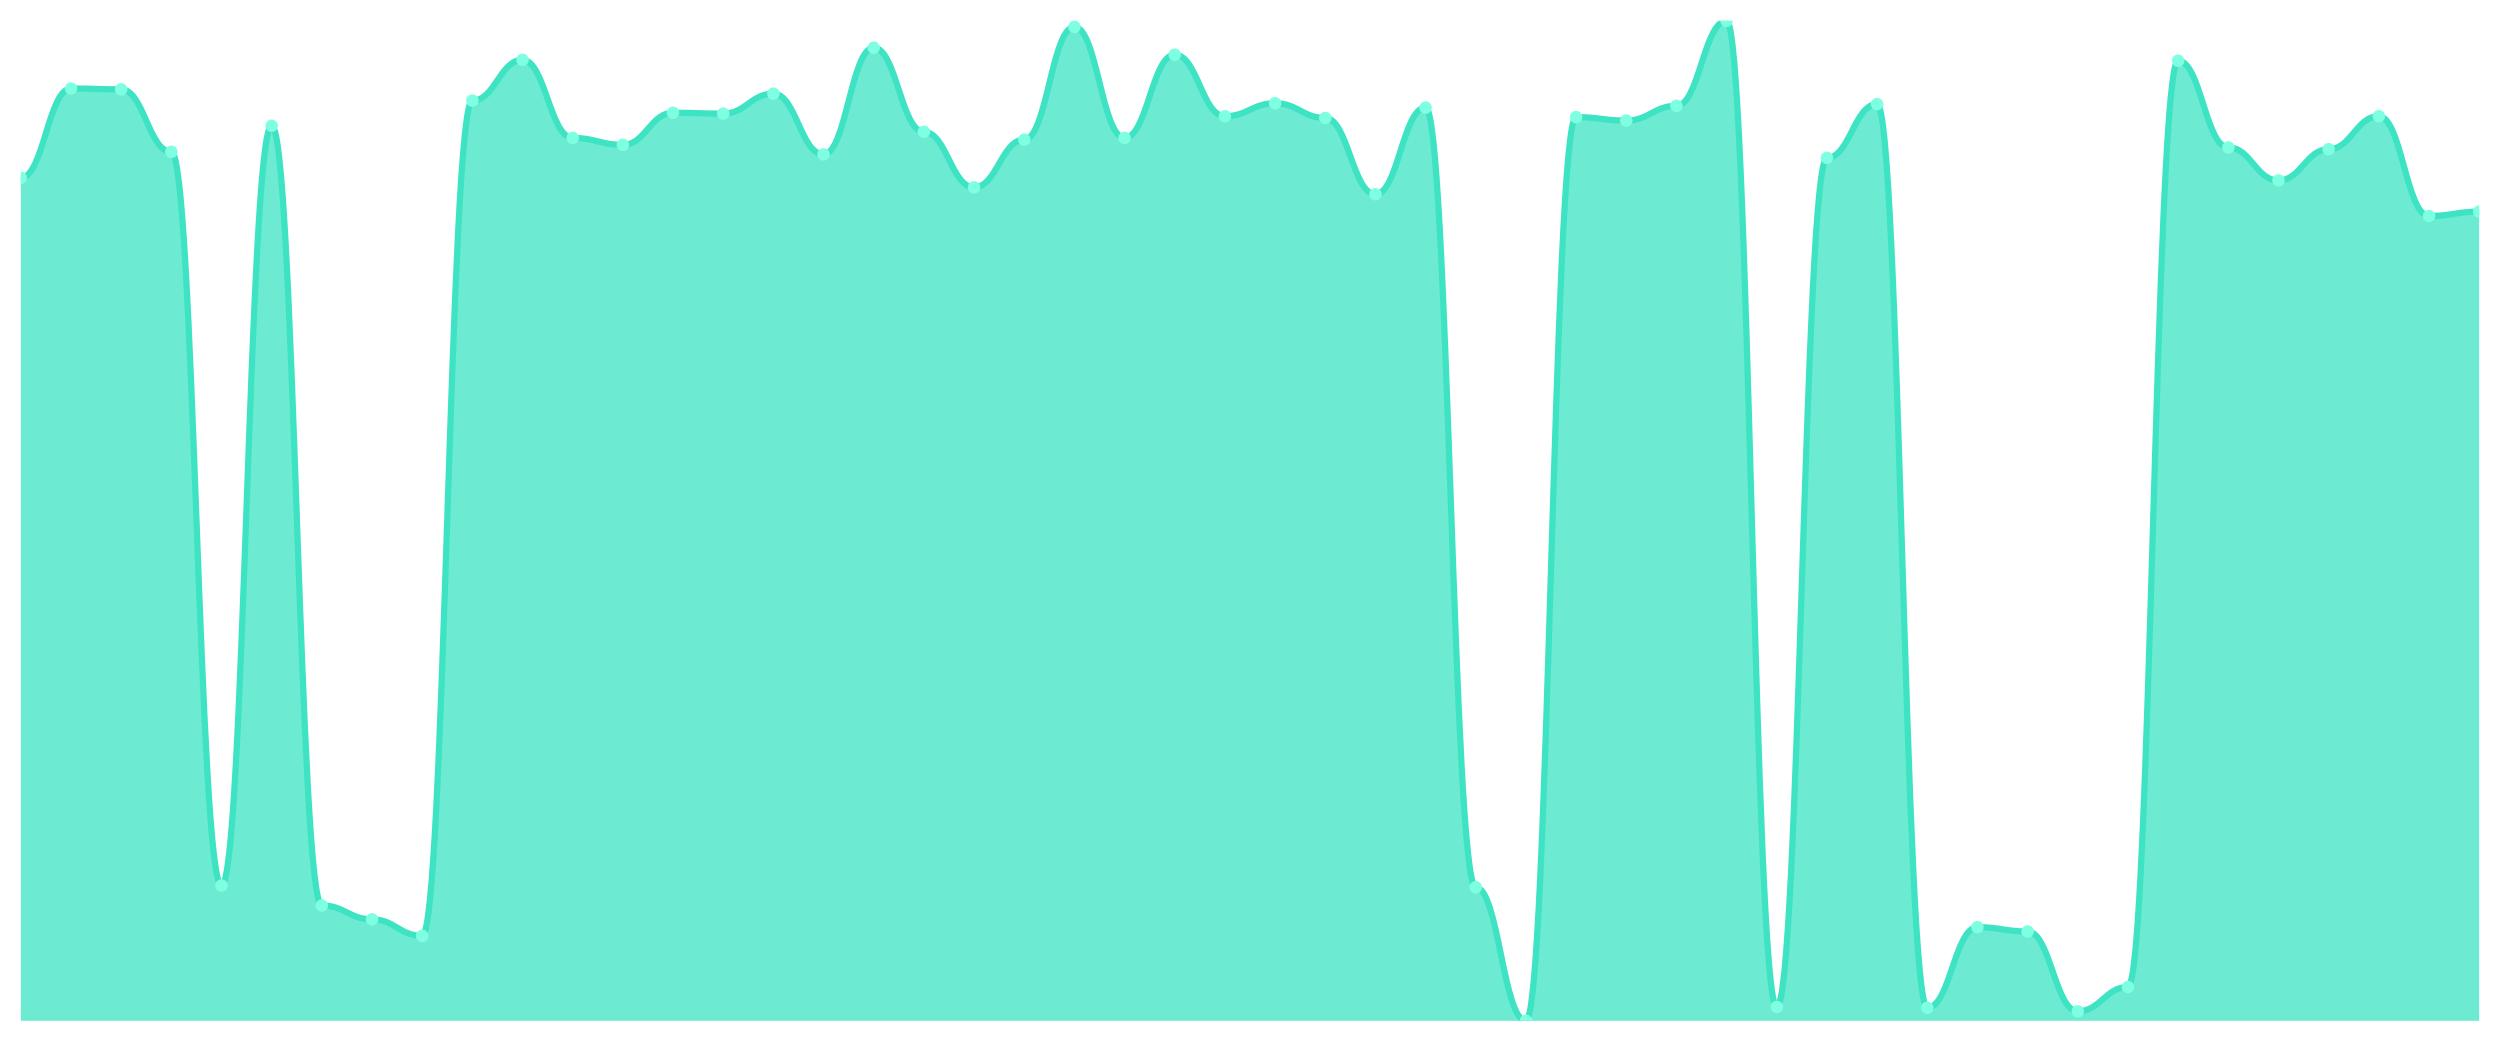
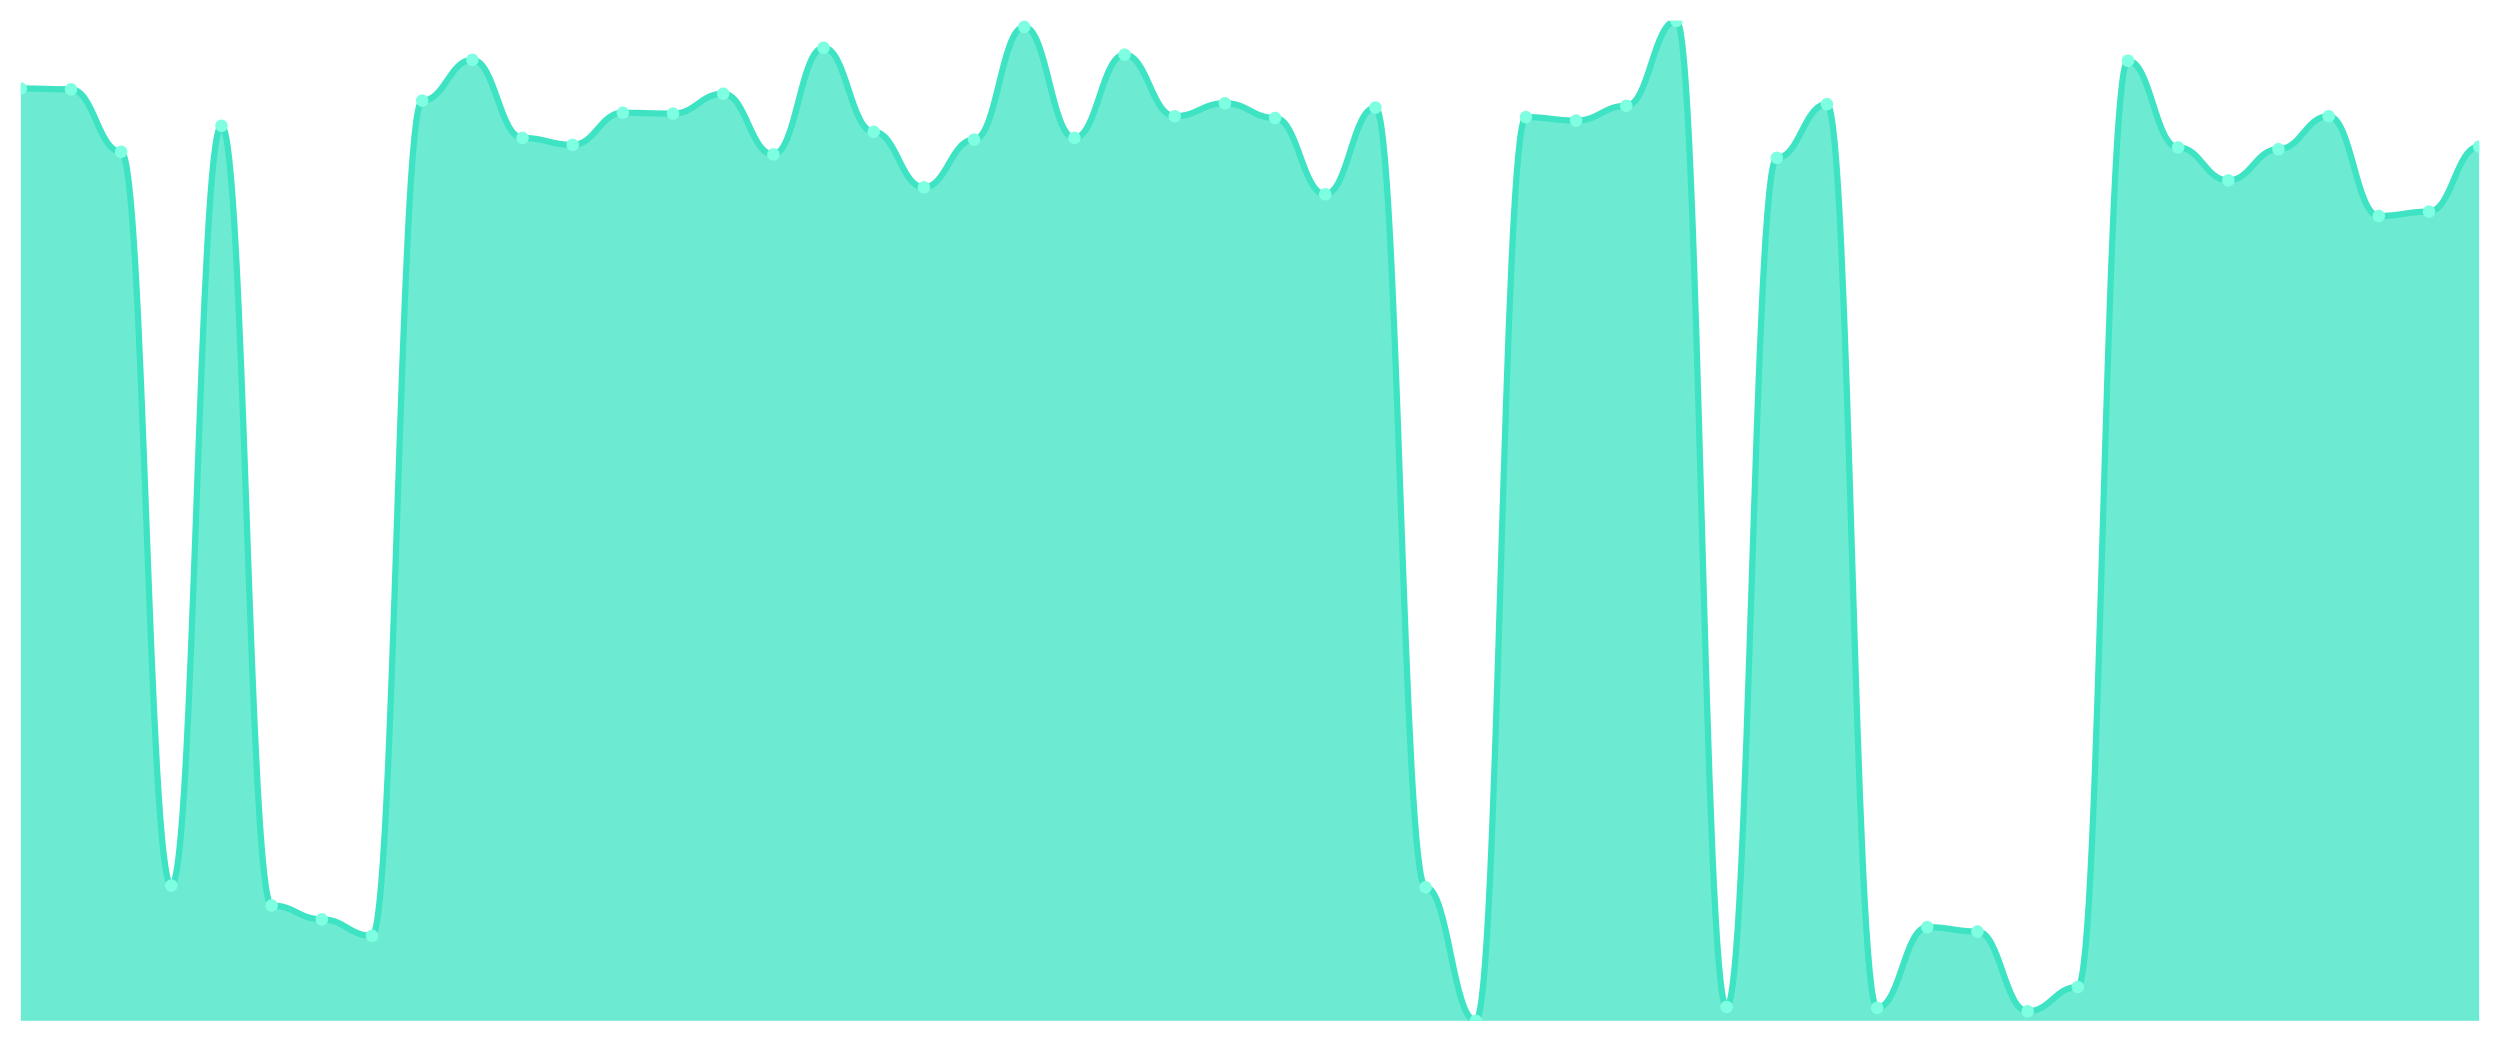
<svg xmlns="http://www.w3.org/2000/svg" viewBox="0 0 1200 500" width="1200" height="500">
  <defs>
    <clipPath id="c">
      <rect x="10" y="10" width="1180" height="480" />
    </clipPath>
  </defs>
  <rect width="1200" height="500" fill="none" />
  <g clip-path="url(#c)">
-     <path d="M 10,490 L 10,85.351 C 20.837,85.351 23.245,42.472 34.082,42.472 C 44.918,42.472 47.327,42.888 58.163,42.888 C 69,42.888 71.408,72.862 82.245,72.862 C 93.082,72.862 95.49,425.056 106.327,425.056 C 117.163,425.056 119.571,60.373 130.408,60.373 C 141.245,60.373 143.653,434.631 154.49,434.631 C 165.327,434.631 167.735,441.292 178.571,441.292 C 189.408,441.292 191.816,449.202 202.653,449.202 C 213.49,449.202 215.898,48.3 226.735,48.3 C 237.571,48.3 239.98,28.734 250.816,28.734 C 261.653,28.734 264.061,66.201 274.898,66.201 C 285.735,66.201 288.143,69.532 298.98,69.532 C 309.816,69.532 312.224,54.128 323.061,54.128 C 333.898,54.128 336.306,54.545 347.143,54.545 C 357.98,54.545 360.388,44.97 371.224,44.97 C 382.061,44.97 384.469,74.111 395.306,74.111 C 406.143,74.111 408.551,22.905 419.388,22.905 C 430.224,22.905 432.633,63.287 443.469,63.287 C 454.306,63.287 456.714,89.931 467.551,89.931 C 478.388,89.931 480.796,67.034 491.633,67.034 C 502.469,67.034 504.878,12.914 515.714,12.914 C 526.551,12.914 528.959,66.201 539.796,66.201 C 550.633,66.201 553.041,26.236 563.878,26.236 C 574.714,26.236 577.122,55.794 587.959,55.794 C 598.796,55.794 601.204,49.549 612.041,49.549 C 622.878,49.549 625.286,56.626 636.122,56.626 C 646.959,56.626 649.367,93.261 660.204,93.261 C 671.041,93.261 673.449,51.631 684.286,51.631 C 695.122,51.631 697.531,425.889 708.367,425.889 C 719.204,425.889 721.612,490 732.449,490 C 743.286,490 745.694,56.21 756.531,56.21 C 767.367,56.21 769.776,57.875 780.612,57.875 C 791.449,57.875 793.857,50.798 804.694,50.798 C 815.531,50.798 817.939,10 828.776,10 C 839.612,10 842.02,483.339 852.857,483.339 C 863.694,483.339 866.102,75.776 876.939,75.776 C 887.776,75.776 890.184,49.965 901.02,49.965 C 911.857,49.965 914.265,483.755 925.102,483.755 C 935.939,483.755 938.347,445.039 949.184,445.039 C 960.02,445.039 962.429,447.121 973.265,447.121 C 984.102,447.121 986.51,485.421 997.347,485.421 C 1008.184,485.421 1010.592,473.764 1021.429,473.764 C 1032.265,473.764 1034.673,29.15 1045.51,29.15 C 1056.347,29.15 1058.755,70.781 1069.592,70.781 C 1080.429,70.781 1082.837,86.6 1093.673,86.6 C 1104.51,86.6 1106.918,71.613 1117.755,71.613 C 1128.592,71.613 1131,55.794 1141.837,55.794 C 1152.673,55.794 1155.082,103.669 1165.918,103.669 C 1176.755,103.669 1179.163,101.587 1190,101.587 L 1190,490 Z" fill="rgba(61,227,195,0.75)" />
-     <path d="M 10,85.351 C 20.837,85.351 23.245,42.472 34.082,42.472 C 44.918,42.472 47.327,42.888 58.163,42.888 C 69,42.888 71.408,72.862 82.245,72.862 C 93.082,72.862 95.49,425.056 106.327,425.056 C 117.163,425.056 119.571,60.373 130.408,60.373 C 141.245,60.373 143.653,434.631 154.49,434.631 C 165.327,434.631 167.735,441.292 178.571,441.292 C 189.408,441.292 191.816,449.202 202.653,449.202 C 213.49,449.202 215.898,48.3 226.735,48.3 C 237.571,48.3 239.98,28.734 250.816,28.734 C 261.653,28.734 264.061,66.201 274.898,66.201 C 285.735,66.201 288.143,69.532 298.98,69.532 C 309.816,69.532 312.224,54.128 323.061,54.128 C 333.898,54.128 336.306,54.545 347.143,54.545 C 357.98,54.545 360.388,44.97 371.224,44.97 C 382.061,44.97 384.469,74.111 395.306,74.111 C 406.143,74.111 408.551,22.905 419.388,22.905 C 430.224,22.905 432.633,63.287 443.469,63.287 C 454.306,63.287 456.714,89.931 467.551,89.931 C 478.388,89.931 480.796,67.034 491.633,67.034 C 502.469,67.034 504.878,12.914 515.714,12.914 C 526.551,12.914 528.959,66.201 539.796,66.201 C 550.633,66.201 553.041,26.236 563.878,26.236 C 574.714,26.236 577.122,55.794 587.959,55.794 C 598.796,55.794 601.204,49.549 612.041,49.549 C 622.878,49.549 625.286,56.626 636.122,56.626 C 646.959,56.626 649.367,93.261 660.204,93.261 C 671.041,93.261 673.449,51.631 684.286,51.631 C 695.122,51.631 697.531,425.889 708.367,425.889 C 719.204,425.889 721.612,490 732.449,490 C 743.286,490 745.694,56.21 756.531,56.21 C 767.367,56.21 769.776,57.875 780.612,57.875 C 791.449,57.875 793.857,50.798 804.694,50.798 C 815.531,50.798 817.939,10 828.776,10 C 839.612,10 842.02,483.339 852.857,483.339 C 863.694,483.339 866.102,75.776 876.939,75.776 C 887.776,75.776 890.184,49.965 901.02,49.965 C 911.857,49.965 914.265,483.755 925.102,483.755 C 935.939,483.755 938.347,445.039 949.184,445.039 C 960.02,445.039 962.429,447.121 973.265,447.121 C 984.102,447.121 986.51,485.421 997.347,485.421 C 1008.184,485.421 1010.592,473.764 1021.429,473.764 C 1032.265,473.764 1034.673,29.15 1045.51,29.15 C 1056.347,29.15 1058.755,70.781 1069.592,70.781 C 1080.429,70.781 1082.837,86.6 1093.673,86.6 C 1104.51,86.6 1106.918,71.613 1117.755,71.613 C 1128.592,71.613 1131,55.794 1141.837,55.794 C 1152.673,55.794 1155.082,103.669 1165.918,103.669 C 1176.755,103.669 1179.163,101.587 1190,101.587" fill="none" stroke="#3de3c3" stroke-width="3" stroke-linecap="round" stroke-linejoin="round" />
-     <circle cx="10" cy="85.351" r="3" fill="#7fffe1" />
-     <circle cx="34.082" cy="42.472" r="3" fill="#7fffe1" />
-     <circle cx="58.163" cy="42.888" r="3" fill="#7fffe1" />
-     <circle cx="82.245" cy="72.862" r="3" fill="#7fffe1" />
-     <circle cx="106.327" cy="425.056" r="3" fill="#7fffe1" />
-     <circle cx="130.408" cy="60.373" r="3" fill="#7fffe1" />
-     <circle cx="154.49" cy="434.631" r="3" fill="#7fffe1" />
-     <circle cx="178.571" cy="441.292" r="3" fill="#7fffe1" />
-     <circle cx="202.653" cy="449.202" r="3" fill="#7fffe1" />
-     <circle cx="226.735" cy="48.3" r="3" fill="#7fffe1" />
-     <circle cx="250.816" cy="28.734" r="3" fill="#7fffe1" />
-     <circle cx="274.898" cy="66.201" r="3" fill="#7fffe1" />
-     <circle cx="298.98" cy="69.532" r="3" fill="#7fffe1" />
-     <circle cx="323.061" cy="54.128" r="3" fill="#7fffe1" />
-     <circle cx="347.143" cy="54.545" r="3" fill="#7fffe1" />
-     <circle cx="371.224" cy="44.97" r="3" fill="#7fffe1" />
-     <circle cx="395.306" cy="74.111" r="3" fill="#7fffe1" />
-     <circle cx="419.388" cy="22.905" r="3" fill="#7fffe1" />
-     <circle cx="443.469" cy="63.287" r="3" fill="#7fffe1" />
-     <circle cx="467.551" cy="89.931" r="3" fill="#7fffe1" />
-     <circle cx="491.633" cy="67.034" r="3" fill="#7fffe1" />
-     <circle cx="515.714" cy="12.914" r="3" fill="#7fffe1" />
-     <circle cx="539.796" cy="66.201" r="3" fill="#7fffe1" />
-     <circle cx="563.878" cy="26.236" r="3" fill="#7fffe1" />
-     <circle cx="587.959" cy="55.794" r="3" fill="#7fffe1" />
-     <circle cx="612.041" cy="49.549" r="3" fill="#7fffe1" />
-     <circle cx="636.122" cy="56.626" r="3" fill="#7fffe1" />
-     <circle cx="660.204" cy="93.261" r="3" fill="#7fffe1" />
-     <circle cx="684.286" cy="51.631" r="3" fill="#7fffe1" />
-     <circle cx="708.367" cy="425.889" r="3" fill="#7fffe1" />
-     <circle cx="732.449" cy="490" r="3" fill="#7fffe1" />
-     <circle cx="756.531" cy="56.21" r="3" fill="#7fffe1" />
-     <circle cx="780.612" cy="57.875" r="3" fill="#7fffe1" />
-     <circle cx="804.694" cy="50.798" r="3" fill="#7fffe1" />
-     <circle cx="828.776" cy="10" r="3" fill="#7fffe1" />
-     <circle cx="852.857" cy="483.339" r="3" fill="#7fffe1" />
-     <circle cx="876.939" cy="75.776" r="3" fill="#7fffe1" />
-     <circle cx="901.02" cy="49.965" r="3" fill="#7fffe1" />
-     <circle cx="925.102" cy="483.755" r="3" fill="#7fffe1" />
-     <circle cx="949.184" cy="445.039" r="3" fill="#7fffe1" />
-     <circle cx="973.265" cy="447.121" r="3" fill="#7fffe1" />
-     <circle cx="997.347" cy="485.421" r="3" fill="#7fffe1" />
-     <circle cx="1021.429" cy="473.764" r="3" fill="#7fffe1" />
-     <circle cx="1045.51" cy="29.15" r="3" fill="#7fffe1" />
-     <circle cx="1069.592" cy="70.781" r="3" fill="#7fffe1" />
-     <circle cx="1093.673" cy="86.6" r="3" fill="#7fffe1" />
-     <circle cx="1117.755" cy="71.613" r="3" fill="#7fffe1" />
-     <circle cx="1141.837" cy="55.794" r="3" fill="#7fffe1" />
-     <circle cx="1165.918" cy="103.669" r="3" fill="#7fffe1" />
-     <circle cx="1190" cy="101.587" r="3" fill="#7fffe1" />
+     <path d="M 10,490 L 10,42.472 C 20.837,42.472 23.245,42.888 34.082,42.888 C 44.918,42.888 47.327,72.862 58.163,72.862 C 69,72.862 71.408,425.056 82.245,425.056 C 93.082,425.056 95.49,60.373 106.327,60.373 C 117.163,60.373 119.571,434.631 130.408,434.631 C 141.245,434.631 143.653,441.292 154.49,441.292 C 165.327,441.292 167.735,449.202 178.571,449.202 C 189.408,449.202 191.816,48.3 202.653,48.3 C 213.49,48.3 215.898,28.734 226.735,28.734 C 237.571,28.734 239.98,66.201 250.816,66.201 C 261.653,66.201 264.061,69.532 274.898,69.532 C 285.735,69.532 288.143,54.128 298.98,54.128 C 309.816,54.128 312.224,54.545 323.061,54.545 C 333.898,54.545 336.306,44.97 347.143,44.97 C 357.98,44.97 360.388,74.111 371.224,74.111 C 382.061,74.111 384.469,22.905 395.306,22.905 C 406.143,22.905 408.551,63.287 419.388,63.287 C 430.224,63.287 432.633,89.931 443.469,89.931 C 454.306,89.931 456.714,67.034 467.551,67.034 C 478.388,67.034 480.796,12.914 491.633,12.914 C 502.469,12.914 504.878,66.201 515.714,66.201 C 526.551,66.201 528.959,26.236 539.796,26.236 C 550.633,26.236 553.041,55.794 563.878,55.794 C 574.714,55.794 577.122,49.549 587.959,49.549 C 598.796,49.549 601.204,56.626 612.041,56.626 C 622.878,56.626 625.286,93.261 636.122,93.261 C 646.959,93.261 649.367,51.631 660.204,51.631 C 671.041,51.631 673.449,425.889 684.286,425.889 C 695.122,425.889 697.531,490 708.367,490 C 719.204,490 721.612,56.21 732.449,56.21 C 743.286,56.21 745.694,57.875 756.531,57.875 C 767.367,57.875 769.776,50.798 780.612,50.798 C 791.449,50.798 793.857,10 804.694,10 C 815.531,10 817.939,483.339 828.776,483.339 C 839.612,483.339 842.02,75.776 852.857,75.776 C 863.694,75.776 866.102,49.965 876.939,49.965 C 887.776,49.965 890.184,483.755 901.02,483.755 C 911.857,483.755 914.265,445.039 925.102,445.039 C 935.939,445.039 938.347,447.121 949.184,447.121 C 960.02,447.121 962.429,485.421 973.265,485.421 C 984.102,485.421 986.51,473.764 997.347,473.764 C 1008.184,473.764 1010.592,29.15 1021.429,29.15 C 1032.265,29.15 1034.673,70.781 1045.51,70.781 C 1056.347,70.781 1058.755,86.6 1069.592,86.6 C 1080.429,86.6 1082.837,71.613 1093.673,71.613 C 1104.51,71.613 1106.918,55.794 1117.755,55.794 C 1128.592,55.794 1131,103.669 1141.837,103.669 C 1152.673,103.669 1155.082,101.587 1165.918,101.587 C 1176.755,101.587 1179.163,70.364 1190,70.364 L 1190,490 Z" fill="rgba(61,227,195,0.75)" />
+     <path d="M 10,42.472 C 20.837,42.472 23.245,42.888 34.082,42.888 C 44.918,42.888 47.327,72.862 58.163,72.862 C 69,72.862 71.408,425.056 82.245,425.056 C 93.082,425.056 95.49,60.373 106.327,60.373 C 117.163,60.373 119.571,434.631 130.408,434.631 C 141.245,434.631 143.653,441.292 154.49,441.292 C 165.327,441.292 167.735,449.202 178.571,449.202 C 189.408,449.202 191.816,48.3 202.653,48.3 C 213.49,48.3 215.898,28.734 226.735,28.734 C 237.571,28.734 239.98,66.201 250.816,66.201 C 261.653,66.201 264.061,69.532 274.898,69.532 C 285.735,69.532 288.143,54.128 298.98,54.128 C 309.816,54.128 312.224,54.545 323.061,54.545 C 333.898,54.545 336.306,44.97 347.143,44.97 C 357.98,44.97 360.388,74.111 371.224,74.111 C 382.061,74.111 384.469,22.905 395.306,22.905 C 406.143,22.905 408.551,63.287 419.388,63.287 C 430.224,63.287 432.633,89.931 443.469,89.931 C 454.306,89.931 456.714,67.034 467.551,67.034 C 478.388,67.034 480.796,12.914 491.633,12.914 C 502.469,12.914 504.878,66.201 515.714,66.201 C 526.551,66.201 528.959,26.236 539.796,26.236 C 550.633,26.236 553.041,55.794 563.878,55.794 C 574.714,55.794 577.122,49.549 587.959,49.549 C 598.796,49.549 601.204,56.626 612.041,56.626 C 622.878,56.626 625.286,93.261 636.122,93.261 C 646.959,93.261 649.367,51.631 660.204,51.631 C 671.041,51.631 673.449,425.889 684.286,425.889 C 695.122,425.889 697.531,490 708.367,490 C 719.204,490 721.612,56.21 732.449,56.21 C 743.286,56.21 745.694,57.875 756.531,57.875 C 767.367,57.875 769.776,50.798 780.612,50.798 C 791.449,50.798 793.857,10 804.694,10 C 815.531,10 817.939,483.339 828.776,483.339 C 839.612,483.339 842.02,75.776 852.857,75.776 C 863.694,75.776 866.102,49.965 876.939,49.965 C 887.776,49.965 890.184,483.755 901.02,483.755 C 911.857,483.755 914.265,445.039 925.102,445.039 C 935.939,445.039 938.347,447.121 949.184,447.121 C 960.02,447.121 962.429,485.421 973.265,485.421 C 984.102,485.421 986.51,473.764 997.347,473.764 C 1008.184,473.764 1010.592,29.15 1021.429,29.15 C 1032.265,29.15 1034.673,70.781 1045.51,70.781 C 1056.347,70.781 1058.755,86.6 1069.592,86.6 C 1080.429,86.6 1082.837,71.613 1093.673,71.613 C 1104.51,71.613 1106.918,55.794 1117.755,55.794 C 1128.592,55.794 1131,103.669 1141.837,103.669 C 1152.673,103.669 1155.082,101.587 1165.918,101.587 C 1176.755,101.587 1179.163,70.364 1190,70.364" fill="none" stroke="#3de3c3" stroke-width="3" stroke-linecap="round" stroke-linejoin="round" />
+     <circle cx="10" cy="42.472" r="3" fill="#7fffe1" />
+     <circle cx="34.082" cy="42.888" r="3" fill="#7fffe1" />
+     <circle cx="58.163" cy="72.862" r="3" fill="#7fffe1" />
+     <circle cx="82.245" cy="425.056" r="3" fill="#7fffe1" />
+     <circle cx="106.327" cy="60.373" r="3" fill="#7fffe1" />
+     <circle cx="130.408" cy="434.631" r="3" fill="#7fffe1" />
+     <circle cx="154.49" cy="441.292" r="3" fill="#7fffe1" />
+     <circle cx="178.571" cy="449.202" r="3" fill="#7fffe1" />
+     <circle cx="202.653" cy="48.3" r="3" fill="#7fffe1" />
+     <circle cx="226.735" cy="28.734" r="3" fill="#7fffe1" />
+     <circle cx="250.816" cy="66.201" r="3" fill="#7fffe1" />
+     <circle cx="274.898" cy="69.532" r="3" fill="#7fffe1" />
+     <circle cx="298.98" cy="54.128" r="3" fill="#7fffe1" />
+     <circle cx="323.061" cy="54.545" r="3" fill="#7fffe1" />
+     <circle cx="347.143" cy="44.97" r="3" fill="#7fffe1" />
+     <circle cx="371.224" cy="74.111" r="3" fill="#7fffe1" />
+     <circle cx="395.306" cy="22.905" r="3" fill="#7fffe1" />
+     <circle cx="419.388" cy="63.287" r="3" fill="#7fffe1" />
+     <circle cx="443.469" cy="89.931" r="3" fill="#7fffe1" />
+     <circle cx="467.551" cy="67.034" r="3" fill="#7fffe1" />
+     <circle cx="491.633" cy="12.914" r="3" fill="#7fffe1" />
+     <circle cx="515.714" cy="66.201" r="3" fill="#7fffe1" />
+     <circle cx="539.796" cy="26.236" r="3" fill="#7fffe1" />
+     <circle cx="563.878" cy="55.794" r="3" fill="#7fffe1" />
+     <circle cx="587.959" cy="49.549" r="3" fill="#7fffe1" />
+     <circle cx="612.041" cy="56.626" r="3" fill="#7fffe1" />
+     <circle cx="636.122" cy="93.261" r="3" fill="#7fffe1" />
+     <circle cx="660.204" cy="51.631" r="3" fill="#7fffe1" />
+     <circle cx="684.286" cy="425.889" r="3" fill="#7fffe1" />
+     <circle cx="708.367" cy="490" r="3" fill="#7fffe1" />
+     <circle cx="732.449" cy="56.21" r="3" fill="#7fffe1" />
+     <circle cx="756.531" cy="57.875" r="3" fill="#7fffe1" />
+     <circle cx="780.612" cy="50.798" r="3" fill="#7fffe1" />
+     <circle cx="804.694" cy="10" r="3" fill="#7fffe1" />
+     <circle cx="828.776" cy="483.339" r="3" fill="#7fffe1" />
+     <circle cx="852.857" cy="75.776" r="3" fill="#7fffe1" />
+     <circle cx="876.939" cy="49.965" r="3" fill="#7fffe1" />
+     <circle cx="901.02" cy="483.755" r="3" fill="#7fffe1" />
+     <circle cx="925.102" cy="445.039" r="3" fill="#7fffe1" />
+     <circle cx="949.184" cy="447.121" r="3" fill="#7fffe1" />
+     <circle cx="973.265" cy="485.421" r="3" fill="#7fffe1" />
+     <circle cx="997.347" cy="473.764" r="3" fill="#7fffe1" />
+     <circle cx="1021.429" cy="29.15" r="3" fill="#7fffe1" />
+     <circle cx="1045.51" cy="70.781" r="3" fill="#7fffe1" />
+     <circle cx="1069.592" cy="86.6" r="3" fill="#7fffe1" />
+     <circle cx="1093.673" cy="71.613" r="3" fill="#7fffe1" />
+     <circle cx="1117.755" cy="55.794" r="3" fill="#7fffe1" />
+     <circle cx="1141.837" cy="103.669" r="3" fill="#7fffe1" />
+     <circle cx="1165.918" cy="101.587" r="3" fill="#7fffe1" />
+     <circle cx="1190" cy="70.364" r="3" fill="#7fffe1" />
  </g>
</svg>
